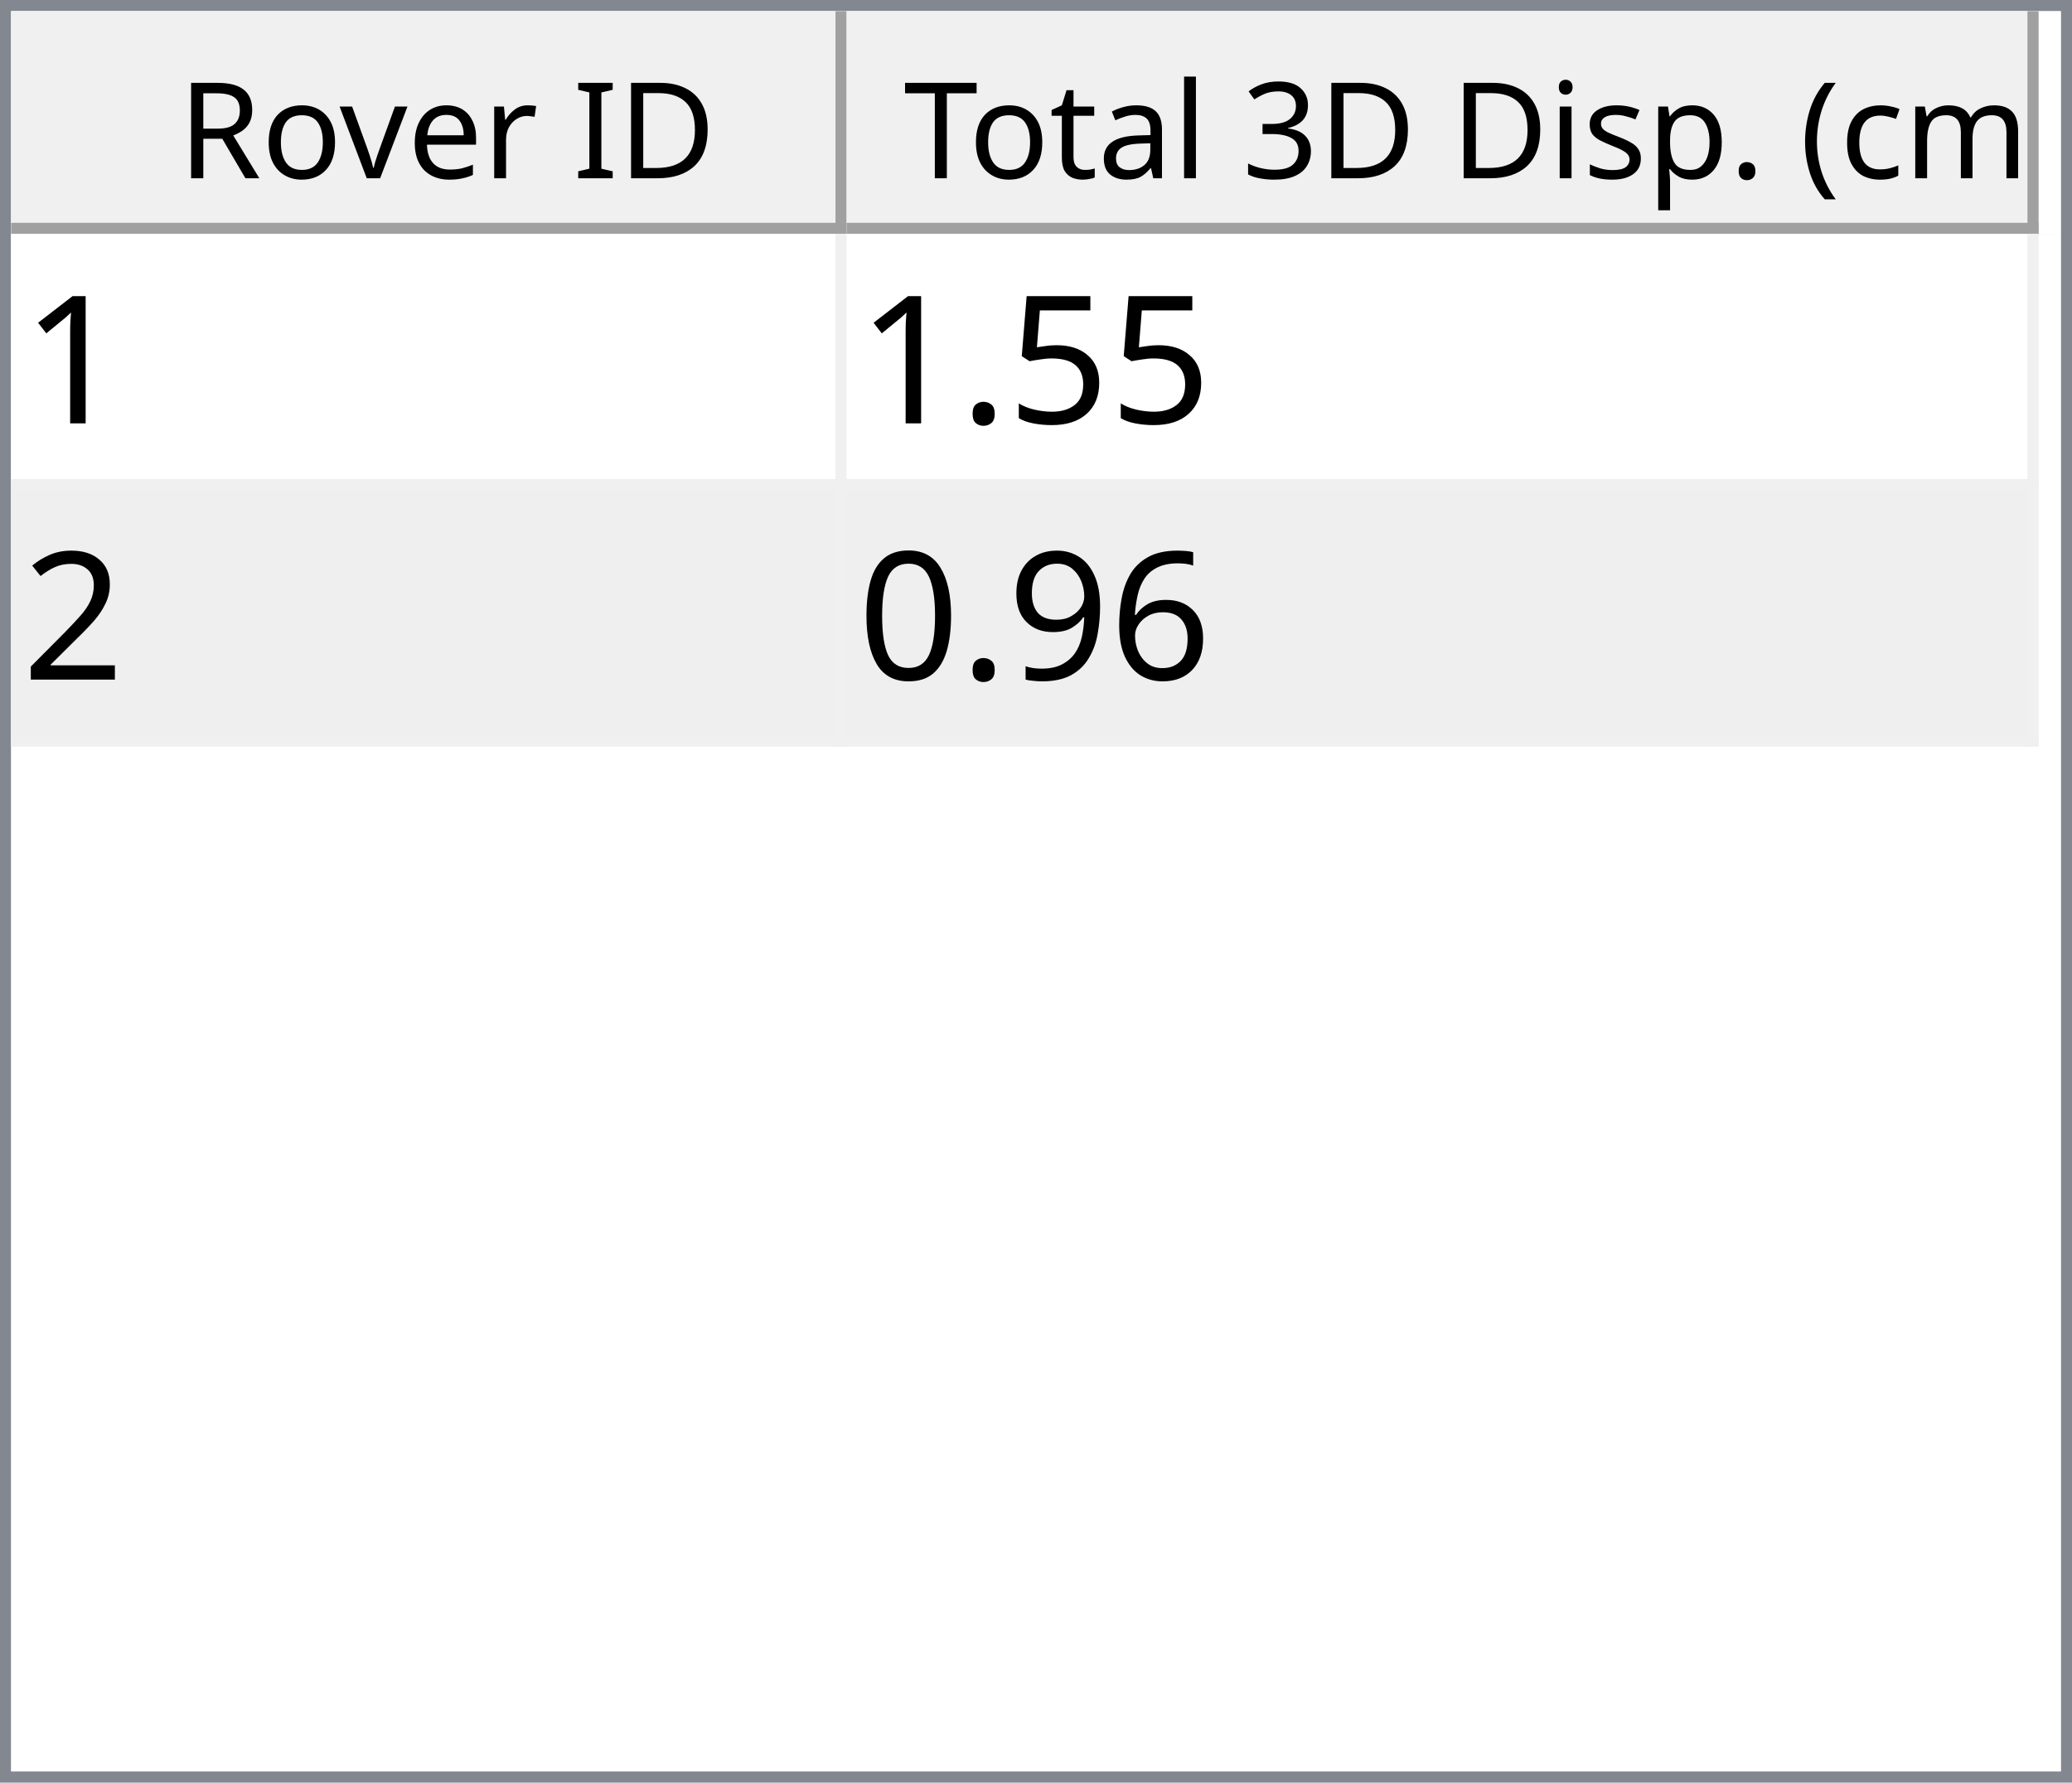
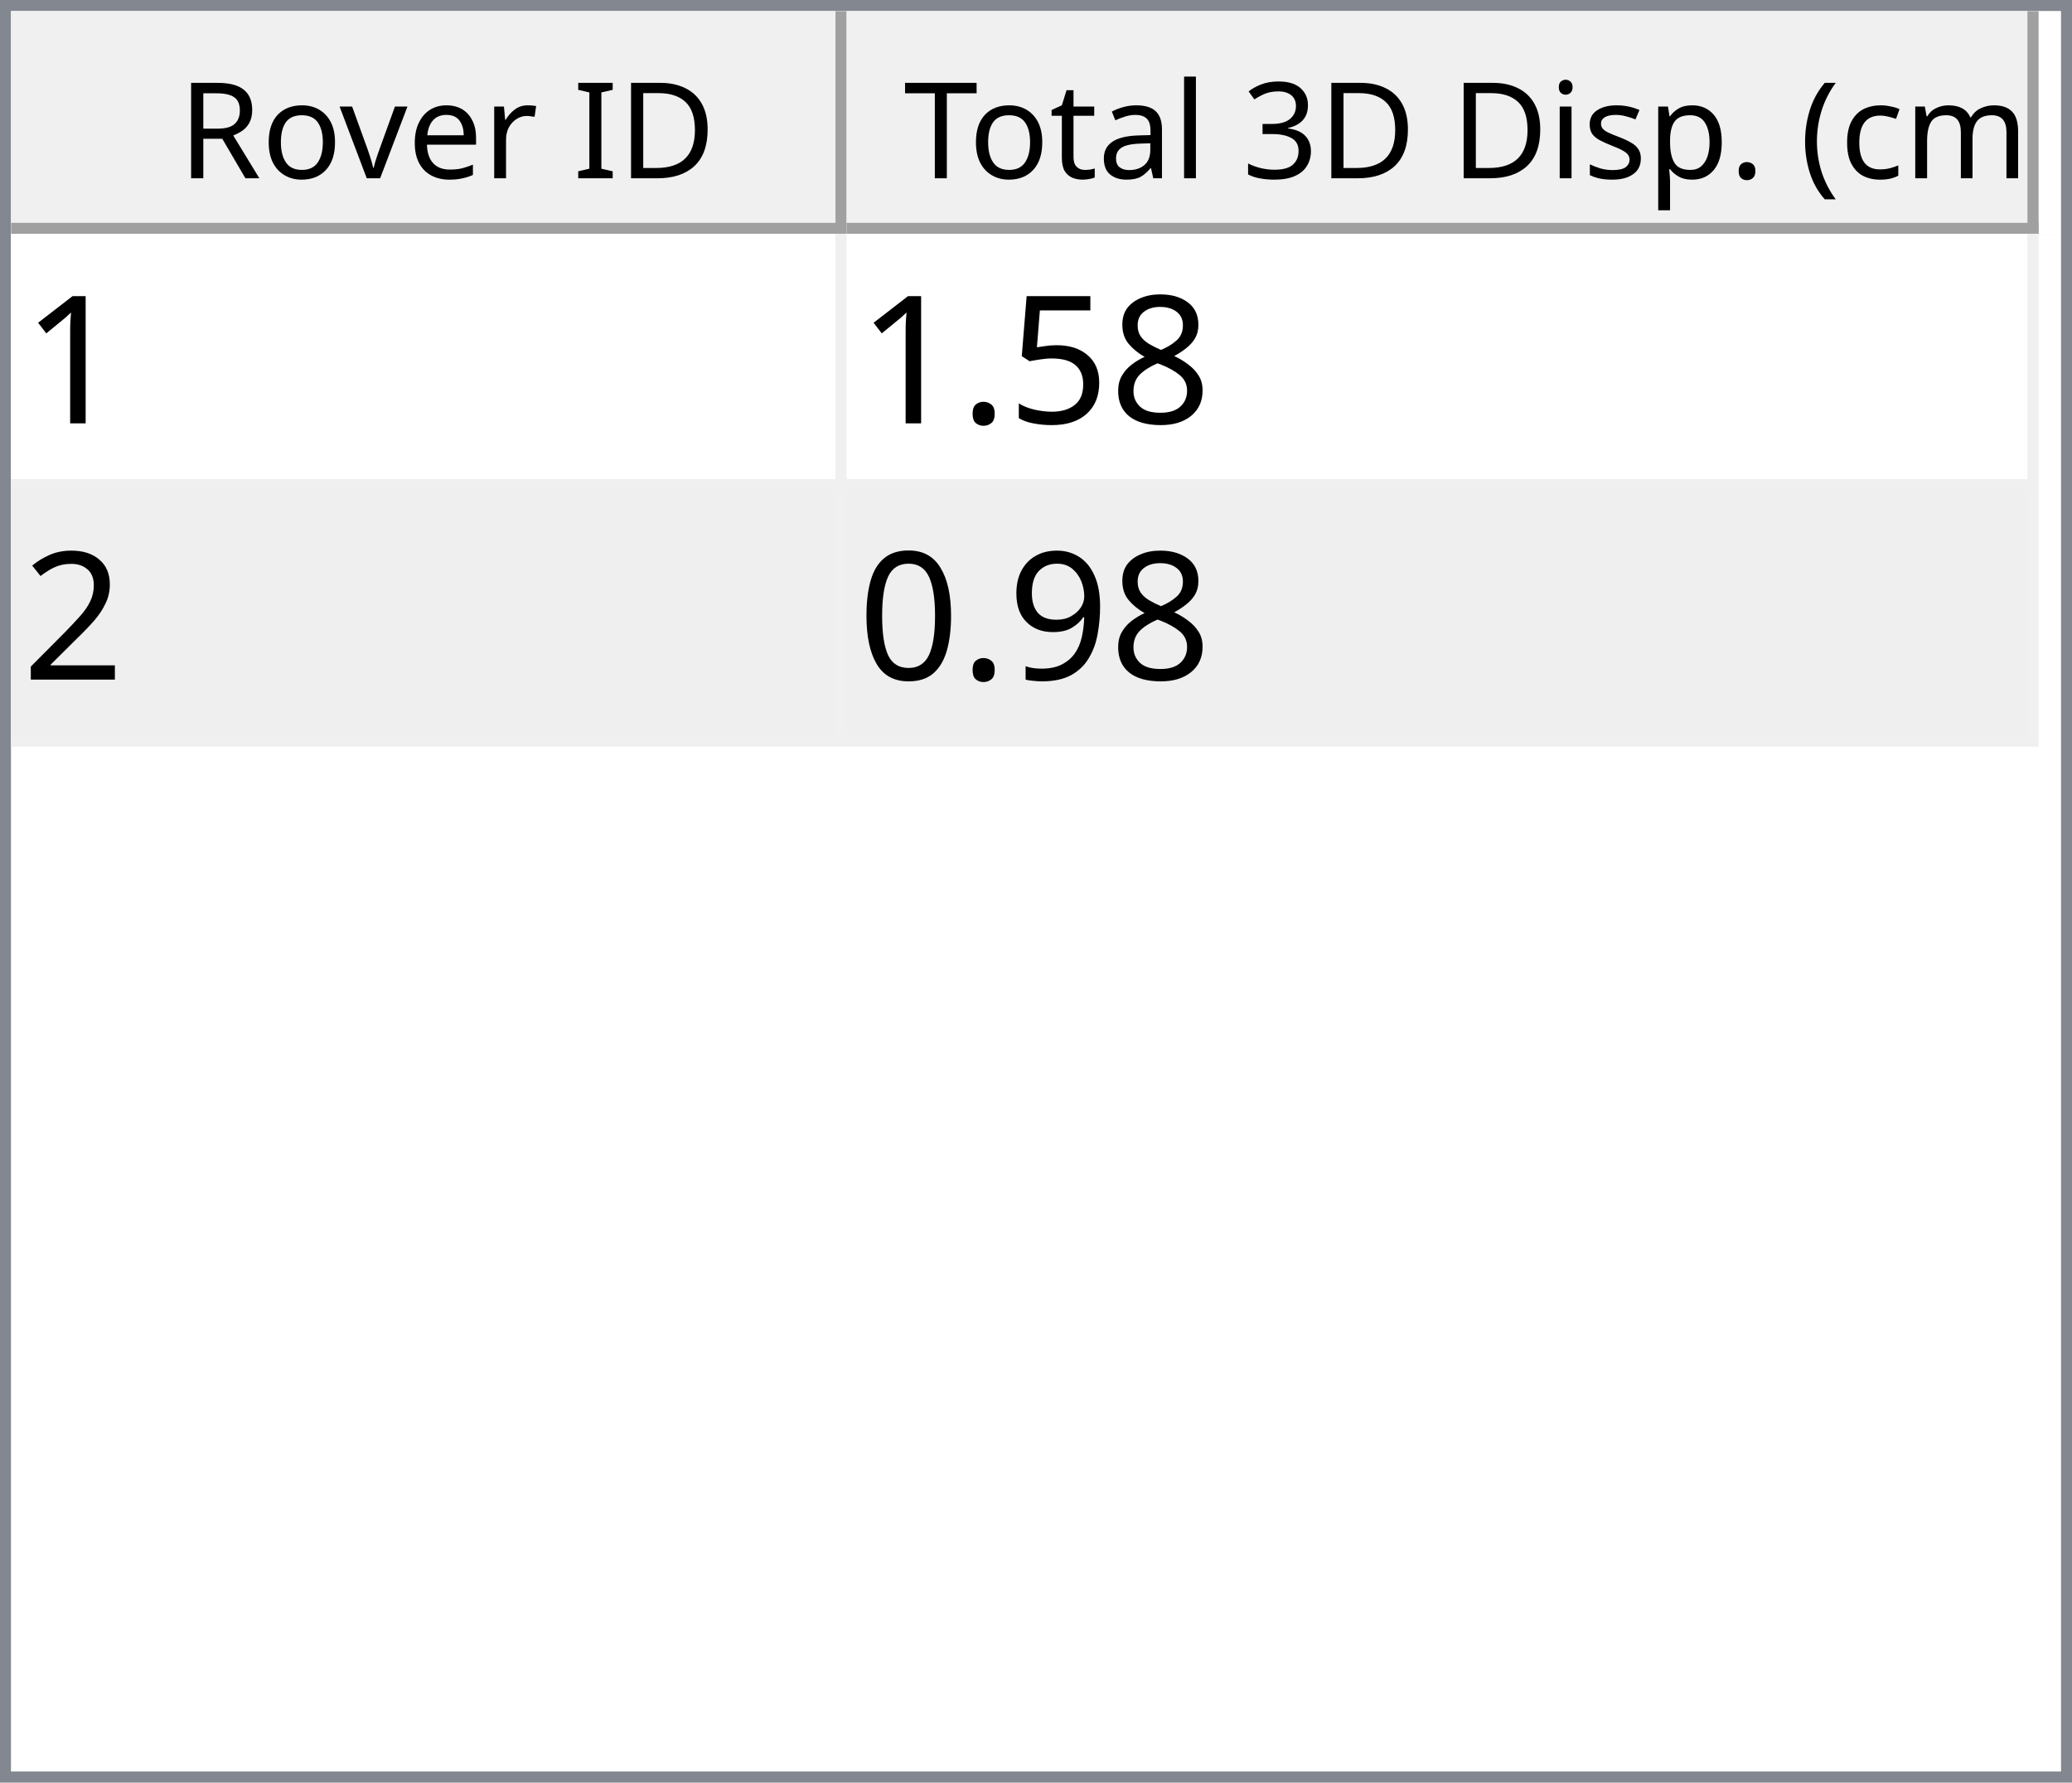
<svg xmlns="http://www.w3.org/2000/svg" style="fill-opacity:1; color-rendering:auto; color-interpolation:auto; text-rendering:auto; stroke:black; stroke-linecap:square; stroke-miterlimit:10; shape-rendering:auto; stroke-opacity:1; fill:black; stroke-dasharray:none; font-weight:normal; stroke-width:1; font-family:'Dialog'; font-style:normal; stroke-linejoin:miter; font-size:12px; stroke-dashoffset:0; image-rendering:auto;" width="186" height="160">
  <defs id="genericDefs" />
  <g>
    <defs id="defs1">
      <clipPath clipPathUnits="userSpaceOnUse" id="clipPath1">
        <path d="M0 0 L186 0 L186 160 L0 160 L0 0 Z" />
      </clipPath>
      <clipPath clipPathUnits="userSpaceOnUse" id="clipPath2">
        <path d="M0 0 L0 160 L186 160 L186 0 Z" />
      </clipPath>
      <clipPath clipPathUnits="userSpaceOnUse" id="clipPath3">
        <path d="M0 0 L0 20 L184 20 L184 0 Z" />
      </clipPath>
      <clipPath clipPathUnits="userSpaceOnUse" id="clipPath4">
        <path d="M0 0 L0 20 L75 20 L75 0 Z" />
      </clipPath>
      <clipPath clipPathUnits="userSpaceOnUse" id="clipPath5">
        <path d="M1 1 L1 19 L74 19 L74 1 Z" />
      </clipPath>
      <clipPath clipPathUnits="userSpaceOnUse" id="clipPath6">
        <path d="M0 0 L0 18 L73 18 L73 0 Z" />
      </clipPath>
      <clipPath clipPathUnits="userSpaceOnUse" id="clipPath7">
        <path d="M-0.5 -0.5 L-0.5 19.5 L74.5 19.5 L74.5 -0.5 Z" />
      </clipPath>
      <clipPath clipPathUnits="userSpaceOnUse" id="clipPath8">
        <path d="M0 0 L0 20 L107 20 L107 0 Z" />
      </clipPath>
      <clipPath clipPathUnits="userSpaceOnUse" id="clipPath9">
        <path d="M1 1 L1 19 L106 19 L106 1 Z" />
      </clipPath>
      <clipPath clipPathUnits="userSpaceOnUse" id="clipPath10">
        <path d="M0 0 L0 18 L105 18 L105 0 Z" />
      </clipPath>
      <clipPath clipPathUnits="userSpaceOnUse" id="clipPath11">
        <path d="M-0.5 -0.5 L-0.5 19.5 L106.5 19.5 L106.5 -0.5 Z" />
      </clipPath>
      <clipPath clipPathUnits="userSpaceOnUse" id="clipPath12">
        <path d="M0 0 L0 138 L184 138 L184 0 Z" />
      </clipPath>
      <clipPath clipPathUnits="userSpaceOnUse" id="clipPath13">
        <path d="M0 0 L0 46 L182 46 L182 0 Z" />
      </clipPath>
      <clipPath clipPathUnits="userSpaceOnUse" id="clipPath14">
        <path d="M-0.5 -0.5 L-0.5 45.5 L181.5 45.5 L181.5 -0.5 Z" />
      </clipPath>
      <clipPath clipPathUnits="userSpaceOnUse" id="clipPath15">
        <path d="M0 0 L0 22 L74 22 L74 0 Z" />
      </clipPath>
      <clipPath clipPathUnits="userSpaceOnUse" id="clipPath16">
        <path d="M0 0 L0 22 L106 22 L106 0 Z" />
      </clipPath>
      <font horiz-adv-x="64.551" id="font1">
        <font-face ascent="107.91" descent="25.098" units-per-em="100" style="font-style:normal; font-family:Segoe UI; font-weight:normal;" />
        <missing-glyph horiz-adv-x="64.551" d="M8.109 0 L8.109 68.266 L56.453 68.266 L56.453 0 L8.109 0 ZM15.328 7.234 L49.219 7.234 L49.219 61.031 L15.328 61.031 L15.328 7.234 Z" />
        <glyph unicode="D" horiz-adv-x="70.117" d="M9.188 0 L9.188 70.016 L28.516 70.016 Q65.531 70.016 65.531 35.891 Q65.531 19.672 55.25 9.836 Q44.969 0 27.734 0 L9.188 0 ZM17.391 62.594 L17.391 7.422 L27.828 7.422 Q41.609 7.422 49.273 14.797 Q56.938 22.172 56.938 35.688 Q56.938 62.594 28.328 62.594 L17.391 62.594 Z" />
        <glyph unicode="I" horiz-adv-x="26.611" d="M17.391 0 L9.188 0 L9.188 70.016 L17.391 70.016 L17.391 0 Z" />
        <glyph unicode=" " horiz-adv-x="27.393" d="" />
        <glyph unicode="r" horiz-adv-x="34.766" d="M34.188 41.891 Q32.078 43.5 28.125 43.5 Q23 43.5 19.555 38.672 Q16.109 33.844 16.109 25.484 L16.109 0 L8.109 0 L8.109 50 L16.109 50 L16.109 39.703 L16.312 39.703 Q18.016 44.969 21.531 47.922 Q25.047 50.875 29.391 50.875 Q32.516 50.875 34.188 50.203 L34.188 41.891 Z" />
        <glyph unicode="e" horiz-adv-x="52.295" d="M48.297 23 L12.984 23 Q13.188 14.656 17.484 10.109 Q21.781 5.562 29.297 5.562 Q37.75 5.562 44.828 11.141 L44.828 3.609 Q38.234 -1.172 27.391 -1.172 Q16.797 -1.172 10.742 5.641 Q4.688 12.453 4.688 24.812 Q4.688 36.469 11.305 43.82 Q17.922 51.172 27.734 51.172 Q37.547 51.172 42.922 44.828 Q48.297 38.484 48.297 27.203 L48.297 23 ZM40.094 29.781 Q40.047 36.719 36.75 40.578 Q33.453 44.438 27.594 44.438 Q21.922 44.438 17.969 40.383 Q14.016 36.328 13.094 29.781 L40.094 29.781 Z" />
        <glyph unicode="v" horiz-adv-x="47.9" d="M47.406 50 L27.484 0 L19.625 0 L0.688 50 L9.469 50 L22.172 13.672 Q23.578 9.672 23.922 6.688 L24.125 6.688 Q24.609 10.453 25.688 13.484 L38.969 50 L47.406 50 Z" />
        <glyph unicode="o" horiz-adv-x="58.594" d="M29 -1.172 Q17.922 -1.172 11.305 5.836 Q4.688 12.844 4.688 24.422 Q4.688 37.016 11.57 44.094 Q18.453 51.172 30.172 51.172 Q41.359 51.172 47.633 44.289 Q53.906 37.406 53.906 25.203 Q53.906 13.234 47.141 6.031 Q40.375 -1.172 29 -1.172 ZM29.594 44.438 Q21.875 44.438 17.383 39.188 Q12.891 33.938 12.891 24.703 Q12.891 15.828 17.43 10.695 Q21.969 5.562 29.594 5.562 Q37.359 5.562 41.531 10.594 Q45.703 15.625 45.703 24.906 Q45.703 34.281 41.531 39.359 Q37.359 44.438 29.594 44.438 Z" />
        <glyph unicode="R" horiz-adv-x="59.814" d="M59.375 0 L49.609 0 L37.891 19.625 Q36.281 22.359 34.766 24.289 Q33.25 26.219 31.664 27.438 Q30.078 28.656 28.25 29.219 Q26.422 29.781 24.125 29.781 L17.391 29.781 L17.391 0 L9.188 0 L9.188 70.016 L30.078 70.016 Q34.672 70.016 38.555 68.867 Q42.438 67.719 45.289 65.375 Q48.141 63.031 49.758 59.547 Q51.375 56.062 51.375 51.375 Q51.375 47.703 50.273 44.656 Q49.172 41.609 47.148 39.211 Q45.125 36.812 42.266 35.133 Q39.406 33.453 35.844 32.516 L35.844 32.328 Q37.594 31.547 38.891 30.547 Q40.188 29.547 41.359 28.18 Q42.531 26.812 43.68 25.078 Q44.828 23.344 46.234 21.047 L59.375 0 ZM17.391 62.594 L17.391 37.203 L28.516 37.203 Q31.594 37.203 34.203 38.133 Q36.812 39.062 38.719 40.797 Q40.625 42.531 41.703 45.047 Q42.781 47.562 42.781 50.688 Q42.781 56.297 39.141 59.445 Q35.5 62.594 28.609 62.594 L17.391 62.594 Z" />
        <glyph unicode=")" horiz-adv-x="30.176" d="M8.297 -15.922 L1.172 -15.922 Q16.406 2.344 16.406 26.812 Q16.406 51.469 1.078 70.016 L8.297 70.016 Q23.531 52.156 23.531 26.703 Q23.531 1.375 8.297 -15.922 Z" />
        <glyph unicode="m" horiz-adv-x="86.133" d="M79.109 0 L71.094 0 L71.094 28.719 Q71.094 37.016 68.531 40.727 Q65.969 44.438 59.906 44.438 Q54.781 44.438 51.195 39.75 Q47.609 35.062 47.609 28.516 L47.609 0 L39.594 0 L39.594 29.688 Q39.594 44.438 28.219 44.438 Q22.953 44.438 19.531 40.016 Q16.109 35.594 16.109 28.516 L16.109 0 L8.109 0 L8.109 50 L16.109 50 L16.109 42.094 L16.312 42.094 Q21.625 51.172 31.844 51.172 Q36.969 51.172 40.773 48.312 Q44.578 45.453 46 40.828 Q51.562 51.172 62.594 51.172 Q79.109 51.172 79.109 30.812 L79.109 0 Z" />
        <glyph unicode="c" horiz-adv-x="46.191" d="M42.188 2.297 Q36.422 -1.172 28.516 -1.172 Q17.828 -1.172 11.258 5.789 Q4.688 12.75 4.688 23.828 Q4.688 36.188 11.766 43.68 Q18.844 51.172 30.672 51.172 Q37.25 51.172 42.281 48.734 L42.281 40.531 Q36.719 44.438 30.375 44.438 Q22.703 44.438 17.797 38.945 Q12.891 33.453 12.891 24.516 Q12.891 15.719 17.508 10.641 Q22.125 5.562 29.891 5.562 Q36.422 5.562 42.188 9.906 L42.188 2.297 Z" />
        <glyph unicode="(" horiz-adv-x="30.176" d="M29.109 -15.922 L21.969 -15.922 Q6.844 1.375 6.844 26.703 Q6.844 52.156 21.969 70.016 L29.203 70.016 Q13.875 51.469 13.875 26.812 Q13.875 2.344 29.109 -15.922 Z" />
        <glyph unicode="." horiz-adv-x="21.68" d="M10.891 -1.078 Q8.641 -1.078 7.055 0.539 Q5.469 2.156 5.469 4.391 Q5.469 6.641 7.055 8.273 Q8.641 9.906 10.891 9.906 Q13.188 9.906 14.797 8.273 Q16.406 6.641 16.406 4.391 Q16.406 2.156 14.797 0.539 Q13.188 -1.078 10.891 -1.078 Z" />
        <glyph unicode="p" horiz-adv-x="58.789" d="M16.312 7.234 L16.109 7.234 L16.109 -23 L8.109 -23 L8.109 50 L16.109 50 L16.109 41.219 L16.312 41.219 Q22.219 51.172 33.594 51.172 Q43.266 51.172 48.688 44.461 Q54.109 37.75 54.109 26.469 Q54.109 13.922 48 6.375 Q41.891 -1.172 31.297 -1.172 Q21.578 -1.172 16.312 7.234 ZM16.109 27.391 L16.109 20.406 Q16.109 14.203 20.141 9.883 Q24.172 5.562 30.375 5.562 Q37.641 5.562 41.773 11.133 Q45.906 16.703 45.906 26.609 Q45.906 34.969 42.047 39.703 Q38.188 44.438 31.594 44.438 Q24.609 44.438 20.359 39.578 Q16.109 34.719 16.109 27.391 Z" />
        <glyph unicode="s" horiz-adv-x="42.432" d="M5.078 1.812 L5.078 10.406 Q11.625 5.562 19.484 5.562 Q30.031 5.562 30.031 12.594 Q30.031 14.594 29.125 15.992 Q28.219 17.391 26.68 18.461 Q25.141 19.531 23.07 20.383 Q21 21.234 18.609 22.172 Q15.281 23.484 12.766 24.828 Q10.25 26.172 8.57 27.859 Q6.891 29.547 6.031 31.695 Q5.172 33.844 5.172 36.719 Q5.172 40.234 6.789 42.945 Q8.406 45.656 11.086 47.484 Q13.766 49.312 17.211 50.242 Q20.656 51.172 24.312 51.172 Q30.812 51.172 35.938 48.922 L35.938 40.828 Q30.422 44.438 23.25 44.438 Q21 44.438 19.195 43.922 Q17.391 43.406 16.094 42.477 Q14.797 41.547 14.086 40.258 Q13.375 38.969 13.375 37.406 Q13.375 35.453 14.086 34.133 Q14.797 32.812 16.164 31.789 Q17.531 30.766 19.484 29.938 Q21.438 29.109 23.922 28.125 Q27.25 26.859 29.883 25.516 Q32.516 24.172 34.375 22.484 Q36.234 20.797 37.234 18.602 Q38.234 16.406 38.234 13.375 Q38.234 9.672 36.602 6.938 Q34.969 4.203 32.234 2.398 Q29.5 0.594 25.93 -0.289 Q22.359 -1.172 18.453 -1.172 Q10.75 -1.172 5.078 1.812 Z" />
        <glyph unicode="i" horiz-adv-x="24.219" d="M12.203 62.703 Q10.062 62.703 8.547 64.164 Q7.031 65.625 7.031 67.875 Q7.031 70.125 8.547 71.609 Q10.062 73.094 12.203 73.094 Q14.406 73.094 15.945 71.609 Q17.484 70.125 17.484 67.875 Q17.484 65.719 15.945 64.211 Q14.406 62.703 12.203 62.703 ZM16.109 0 L8.109 0 L8.109 50 L16.109 50 L16.109 0 Z" />
        <glyph unicode="3" horiz-adv-x="53.906" d="M46.531 19.828 Q46.531 15.094 44.75 11.211 Q42.969 7.328 39.719 4.57 Q36.469 1.812 31.93 0.297 Q27.391 -1.219 21.922 -1.219 Q11.922 -1.219 6 2.594 L6 11.188 Q13.094 5.609 22.219 5.609 Q25.875 5.609 28.828 6.539 Q31.781 7.469 33.906 9.227 Q36.031 10.984 37.18 13.477 Q38.328 15.969 38.328 19.094 Q38.328 32.812 18.797 32.812 L12.984 32.812 L12.984 39.594 L18.5 39.594 Q35.797 39.594 35.797 52.484 Q35.797 64.406 22.609 64.406 Q15.188 64.406 8.688 59.422 L8.688 67.188 Q15.375 71.188 24.609 71.188 Q29 71.188 32.57 69.969 Q36.141 68.75 38.68 66.555 Q41.219 64.359 42.609 61.281 Q44 58.203 44 54.5 Q44 40.672 30.031 36.719 L30.031 36.531 Q33.594 36.141 36.625 34.797 Q39.656 33.453 41.852 31.305 Q44.047 29.156 45.289 26.25 Q46.531 23.344 46.531 19.828 Z" />
        <glyph unicode="l" horiz-adv-x="24.219" d="M16.109 0 L8.109 0 L8.109 74.031 L16.109 74.031 L16.109 0 Z" />
        <glyph unicode="a" horiz-adv-x="50.879" d="M43.891 0 L35.891 0 L35.891 7.812 L35.688 7.812 Q30.469 -1.172 20.312 -1.172 Q12.844 -1.172 8.617 2.781 Q4.391 6.734 4.391 13.281 Q4.391 27.297 20.906 29.594 L35.891 31.688 Q35.891 44.438 25.594 44.438 Q16.547 44.438 9.281 38.281 L9.281 46.484 Q16.656 51.172 26.266 51.172 Q43.891 51.172 43.891 32.516 L43.891 0 ZM35.891 25.297 L23.828 23.641 Q18.266 22.859 15.43 20.875 Q12.594 18.891 12.594 13.875 Q12.594 10.203 15.211 7.883 Q17.828 5.562 22.172 5.562 Q28.125 5.562 32.008 9.742 Q35.891 13.922 35.891 20.312 L35.891 25.297 Z" />
        <glyph unicode="t" horiz-adv-x="33.887" d="M31.297 0.484 Q28.469 -1.078 23.828 -1.078 Q10.688 -1.078 10.688 13.578 L10.688 43.172 L2.094 43.172 L2.094 50 L10.688 50 L10.688 62.203 L18.703 64.797 L18.703 50 L31.297 50 L31.297 43.172 L18.703 43.172 L18.703 14.984 Q18.703 9.969 20.414 7.82 Q22.125 5.672 26.078 5.672 Q29.109 5.672 31.297 7.328 L31.297 0.484 Z" />
        <glyph unicode="T" horiz-adv-x="52.393" d="M50.594 62.594 L30.375 62.594 L30.375 0 L22.172 0 L22.172 62.594 L2 62.594 L2 70.016 L50.594 70.016 L50.594 62.594 Z" />
      </font>
      <font horiz-adv-x="75.0" id="font2">
        <font-face ascent="100.537" descent="21.973" units-per-em="100" style="font-style:normal; font-family:sans-serif; font-weight:normal;" />
        <missing-glyph horiz-adv-x="75.0" d="M12.5 0 L12.5 62.5 L62.5 62.5 L62.5 0 L12.5 0 ZM14.062 1.562 L60.938 1.562 L60.938 60.938 L14.062 60.938 L14.062 1.562 Z" />
        <glyph unicode="1" horiz-adv-x="55.615" d="M37.25 0 L28.469 0 L28.469 56 Q25.297 52.984 20.141 49.953 Q14.984 46.922 10.891 45.406 L10.891 53.906 Q18.266 57.375 23.781 62.305 Q29.297 67.234 31.594 71.875 L37.25 71.875 L37.25 0 Z" />
+         <glyph unicode="8" horiz-adv-x="55.615" d="M17.672 38.812 Q12.203 40.828 9.57 44.539 Q6.938 48.25 6.938 53.422 Q6.938 61.234 12.555 66.555 Q18.172 71.875 27.484 71.875 Q36.859 71.875 42.578 66.43 Q48.297 60.984 48.297 53.172 Q48.297 48.188 45.68 44.508 Q43.062 40.828 37.75 38.812 Q44.344 36.672 47.781 31.883 Q51.219 27.094 51.219 20.453 Q51.219 11.281 44.727 5.031 Q38.234 -1.219 27.641 -1.219 Q17.047 -1.219 10.547 5.055 Q4.047 11.328 4.047 20.703 Q4.047 27.688 7.594 32.398 Q11.141 37.109 17.672 38.812 ZM15.922 53.719 Q15.922 48.641 19.195 45.414 Q22.469 42.188 27.688 42.188 Q32.766 42.188 36.016 45.383 Q39.266 48.578 39.266 53.219 Q39.266 58.062 35.914 61.359 Q32.562 64.656 27.594 64.656 Q22.562 64.656 19.242 61.43 Q15.922 58.203 15.922 53.719 ZM13.094 20.656 Q13.094 16.891 14.875 13.375 Q16.656 9.859 20.172 7.93 Q23.688 6 27.734 6 Q34.031 6 38.133 10.055 Q42.234 14.109 42.234 20.359 Q42.234 26.703 38.016 30.859 Q33.797 35.016 27.438 35.016 Q21.234 35.016 17.164 30.914 Q13.094 26.812 13.094 20.656 Z" />
        <glyph unicode="5" horiz-adv-x="55.615" d="M4.156 18.75 L13.375 19.531 Q14.406 12.797 18.141 9.398 Q21.875 6 27.156 6 Q33.5 6 37.891 10.789 Q42.281 15.578 42.281 23.484 Q42.281 31 38.062 35.352 Q33.844 39.703 27 39.703 Q22.75 39.703 19.336 37.773 Q15.922 35.844 13.969 32.766 L5.719 33.844 L12.641 70.609 L48.25 70.609 L48.25 62.203 L19.672 62.203 L15.828 42.969 Q22.266 47.469 29.344 47.469 Q38.719 47.469 45.164 40.969 Q51.609 34.469 51.609 24.266 Q51.609 14.547 45.953 7.469 Q39.062 -1.219 27.156 -1.219 Q17.391 -1.219 11.211 4.25 Q5.031 9.719 4.156 18.75 Z" />
        <glyph unicode="." horiz-adv-x="27.783" d="M9.078 0 L9.078 10.016 L19.094 10.016 L19.094 0 L9.078 0 Z" />
        <glyph unicode="2" horiz-adv-x="55.615" d="M50.344 8.453 L50.344 0 L3.031 0 Q2.938 3.172 4.047 6.109 Q5.859 10.938 9.836 15.625 Q13.812 20.312 21.344 26.469 Q33.016 36.031 37.117 41.625 Q41.219 47.219 41.219 52.203 Q41.219 57.422 37.477 61.008 Q33.734 64.594 27.734 64.594 Q21.391 64.594 17.578 60.789 Q13.766 56.984 13.719 50.25 L4.688 51.172 Q5.609 61.281 11.664 66.578 Q17.719 71.875 27.938 71.875 Q38.234 71.875 44.242 66.164 Q50.25 60.453 50.25 52 Q50.25 47.703 48.492 43.555 Q46.734 39.406 42.656 34.812 Q38.578 30.219 29.109 22.219 Q21.188 15.578 18.945 13.211 Q16.703 10.844 15.234 8.453 L50.344 8.453 Z" />
-         <glyph unicode="6" horiz-adv-x="55.615" d="M49.75 54.047 L41.016 53.375 Q39.844 58.547 37.703 60.891 Q34.125 64.656 28.906 64.656 Q24.703 64.656 21.531 62.312 Q17.391 59.281 14.992 53.469 Q12.594 47.656 12.5 36.922 Q15.672 41.75 20.266 44.094 Q24.859 46.438 29.891 46.438 Q38.672 46.438 44.852 39.969 Q51.031 33.5 51.031 23.25 Q51.031 16.5 48.125 10.719 Q45.219 4.938 40.141 1.859 Q35.062 -1.219 28.609 -1.219 Q17.625 -1.219 10.695 6.859 Q3.766 14.938 3.766 33.5 Q3.766 54.25 11.422 63.672 Q18.109 71.875 29.438 71.875 Q37.891 71.875 43.289 67.141 Q48.688 62.406 49.75 54.047 ZM13.875 23.188 Q13.875 18.656 15.797 14.508 Q17.719 10.359 21.188 8.18 Q24.656 6 28.469 6 Q34.031 6 38.039 10.492 Q42.047 14.984 42.047 22.703 Q42.047 30.125 38.086 34.398 Q34.125 38.672 28.125 38.672 Q22.172 38.672 18.023 34.398 Q13.875 30.125 13.875 23.188 Z" />
        <glyph unicode="9" horiz-adv-x="55.615" d="M5.469 16.547 L13.922 17.328 Q14.984 11.375 18.016 8.688 Q21.047 6 25.781 6 Q29.828 6 32.883 7.859 Q35.938 9.719 37.891 12.82 Q39.844 15.922 41.164 21.195 Q42.484 26.469 42.484 31.938 Q42.484 32.516 42.438 33.688 Q39.797 29.5 35.234 26.883 Q30.672 24.266 25.344 24.266 Q16.453 24.266 10.305 30.711 Q4.156 37.156 4.156 47.703 Q4.156 58.594 10.578 65.234 Q17 71.875 26.656 71.875 Q33.641 71.875 39.43 68.117 Q45.219 64.359 48.219 57.398 Q51.219 50.438 51.219 37.25 Q51.219 23.531 48.242 15.406 Q45.266 7.281 39.383 3.031 Q33.5 -1.219 25.594 -1.219 Q17.188 -1.219 11.867 3.445 Q6.547 8.109 5.469 16.547 ZM41.453 48.141 Q41.453 55.719 37.43 60.156 Q33.406 64.594 27.734 64.594 Q21.875 64.594 17.531 59.812 Q13.188 55.031 13.188 47.406 Q13.188 40.578 17.312 36.305 Q21.438 32.031 27.484 32.031 Q33.594 32.031 37.523 36.305 Q41.453 40.578 41.453 48.141 Z" />
        <glyph unicode="0" horiz-adv-x="55.615" d="M4.156 35.297 Q4.156 48 6.766 55.742 Q9.375 63.484 14.523 67.68 Q19.672 71.875 27.484 71.875 Q33.25 71.875 37.594 69.555 Q41.938 67.234 44.773 62.867 Q47.609 58.5 49.219 52.227 Q50.828 45.953 50.828 35.297 Q50.828 22.703 48.242 14.969 Q45.656 7.234 40.508 3.008 Q35.359 -1.219 27.484 -1.219 Q17.141 -1.219 11.234 6.203 Q4.156 15.141 4.156 35.297 ZM13.188 35.297 Q13.188 17.672 17.312 11.836 Q21.438 6 27.484 6 Q33.547 6 37.672 11.859 Q41.797 17.719 41.797 35.297 Q41.797 52.984 37.672 58.789 Q33.547 64.594 27.391 64.594 Q21.344 64.594 17.719 59.469 Q13.188 52.938 13.188 35.297 Z" />
      </font>
    </defs>
    <g style="fill:white; stroke:white;">
      <rect x="0" y="0" width="186" style="clip-path:url(#clipPath1); stroke:none;" height="160" />
    </g>
    <g style="fill:white; text-rendering:optimizeSpeed; color-rendering:optimizeSpeed; image-rendering:optimizeSpeed; shape-rendering:crispEdges; stroke:white; color-interpolation:sRGB;">
      <rect x="0" width="186" height="160" y="0" style="stroke:none;" />
      <path style="stroke:none;" d="M0 160 L186 160 L186 0 L0 0 Z" />
    </g>
    <g style="fill:rgb(240,240,240); font-family:'Segoe UI'; stroke:rgb(240,240,240);">
      <rect x="0" y="0" width="186" style="clip-path:url(#clipPath2); stroke:none;" height="160" />
    </g>
    <g style="fill:rgb(130,135,144); font-family:'Segoe UI'; stroke:rgb(130,135,144);">
      <path d="M0 0 L186 0 L186 160 L0 160 L0 0 ZM1 1 L185 1 L185 159 L1 159 L1 1 Z" style="fill-rule:evenodd; clip-path:url(#clipPath2); stroke:none;" />
    </g>
    <g style="fill:white; font-family:'Segoe UI'; stroke:white;" transform="translate(1,1)">
      <rect x="0" y="0" width="184" style="clip-path:url(#clipPath3); stroke:none;" height="20" />
    </g>
    <g style="fill:rgb(240,240,240); font-family:'Segoe UI'; stroke:rgb(240,240,240);" transform="translate(1,1)">
      <rect x="0" y="0" width="75" style="clip-path:url(#clipPath4); stroke:none;" height="20" />
    </g>
    <g style="font-family:'Segoe UI';" transform="translate(2,2)">
      <text x="14" xml:space="preserve" y="14" style="clip-path:url(#clipPath6); stroke:none;">Rover ID</text>
    </g>
    <g style="fill:rgb(160,160,160); font-family:'Segoe UI'; stroke:rgb(160,160,160); stroke-linejoin:bevel;" transform="translate(1.5,1.5)">
      <line x1="74" x2="74" y1="0" style="fill:none; clip-path:url(#clipPath7);" y2="19" />
    </g>
    <g style="fill:rgb(160,160,160); font-family:'Segoe UI'; stroke:rgb(160,160,160); stroke-linejoin:bevel;" transform="matrix(1,0,0,1,1,1) translate(0.5,0.5)">
      <line x1="0" x2="74" y1="19" style="fill:none; clip-path:url(#clipPath7);" y2="19" />
    </g>
    <g style="fill:rgb(240,240,240); font-family:'Segoe UI'; stroke:rgb(240,240,240);" transform="translate(76,1)">
      <rect x="0" y="0" width="107" style="clip-path:url(#clipPath8); stroke:none;" height="20" />
    </g>
    <g style="font-family:'Segoe UI';" transform="translate(77,2)">
      <text x="1" xml:space="preserve" y="14" style="clip-path:url(#clipPath10); stroke:none;"> Total 3D Disp. (cm)</text>
    </g>
    <g style="fill:rgb(160,160,160); font-family:'Segoe UI'; stroke:rgb(160,160,160); stroke-linejoin:bevel;" transform="translate(76.5,1.5)">
      <line x1="106" x2="106" y1="0" style="fill:none; clip-path:url(#clipPath11);" y2="19" />
    </g>
    <g style="fill:rgb(160,160,160); font-family:'Segoe UI'; stroke:rgb(160,160,160); stroke-linejoin:bevel;" transform="matrix(1,0,0,1,76,1) translate(0.5,0.5)">
      <line x1="0" x2="106" y1="19" style="fill:none; clip-path:url(#clipPath11);" y2="19" />
    </g>
    <g style="fill:white; font-family:'Segoe UI'; stroke:white;" transform="translate(1,21)">
      <rect x="0" y="0" width="184" style="clip-path:url(#clipPath12); stroke:none;" height="138" />
    </g>
    <g style="fill:rgb(240,240,240); font-size:16px; font-family:sans-serif; stroke:rgb(240,240,240);" transform="translate(1,21)">
      <rect x="0" y="0" width="182" style="clip-path:url(#clipPath13); stroke:none;" height="46" />
      <line transform="translate(0.5,0.5)" x1="0" x2="181" y1="22" style="clip-path:url(#clipPath14); fill:none; stroke-linejoin:bevel;" y2="22" />
    </g>
    <g transform="matrix(1,0,0,1,1,21) translate(0.5,0.5)" style="fill:rgb(240,240,240); font-size:16px; font-family:sans-serif; stroke:rgb(240,240,240); stroke-linejoin:bevel;">
      <line x1="0" x2="181" y1="45" style="fill:none; clip-path:url(#clipPath14);" y2="45" />
    </g>
    <g transform="matrix(1,0,0,1,1,21) translate(0.5,0.5)" style="fill:rgb(240,240,240); font-size:16px; font-family:sans-serif; stroke:rgb(240,240,240); stroke-linejoin:bevel;">
      <line x1="74" x2="74" y1="0" style="fill:none; clip-path:url(#clipPath14);" y2="45" />
    </g>
    <g transform="matrix(1,0,0,1,1,21) translate(0.5,0.5)" style="fill:rgb(240,240,240); font-size:16px; font-family:sans-serif; stroke:rgb(240,240,240); stroke-linejoin:bevel;">
      <line x1="181" x2="181" y1="0" style="fill:none; clip-path:url(#clipPath14);" y2="45" />
    </g>
    <g style="fill:white; font-size:16px; font-family:sans-serif; stroke:white;" transform="matrix(1,0,0,1,1,21)">
      <rect x="0" y="0" width="74" style="clip-path:url(#clipPath15); stroke:none;" height="22" />
      <text x="1" y="17" style="fill:black; clip-path:url(#clipPath15); stroke:none;" xml:space="preserve">1</text>
    </g>
    <g style="fill:white; font-size:16px; font-family:sans-serif; stroke:white;" transform="matrix(1,0,0,1,1,21) translate(75,0)">
      <rect x="0" y="0" width="106" style="clip-path:url(#clipPath16); stroke:none;" height="22" />
-       <text x="1" y="17" style="fill:black; clip-path:url(#clipPath16); stroke:none;" xml:space="preserve">1.55</text>
+       <text x="1" y="17" style="fill:black; clip-path:url(#clipPath16); stroke:none;" xml:space="preserve">1.58</text>
    </g>
    <g style="fill:rgb(239,239,239); font-size:16px; font-family:sans-serif; stroke:rgb(239,239,239);" transform="matrix(1,0,0,1,1,21) translate(0,23)">
      <rect x="0" y="0" width="74" style="clip-path:url(#clipPath15); stroke:none;" height="22" />
      <text x="1" y="17" style="fill:black; clip-path:url(#clipPath15); stroke:none;" xml:space="preserve">2</text>
    </g>
    <g style="fill:rgb(239,239,239); font-size:16px; font-family:sans-serif; stroke:rgb(239,239,239);" transform="matrix(1,0,0,1,1,21) translate(75,23)">
      <rect x="0" y="0" width="106" style="clip-path:url(#clipPath16); stroke:none;" height="22" />
-       <text x="1" y="17" style="fill:black; clip-path:url(#clipPath16); stroke:none;" xml:space="preserve">0.96</text>
+       <text x="1" y="17" style="fill:black; clip-path:url(#clipPath16); stroke:none;" xml:space="preserve">0.98</text>
    </g>
  </g>
</svg>
